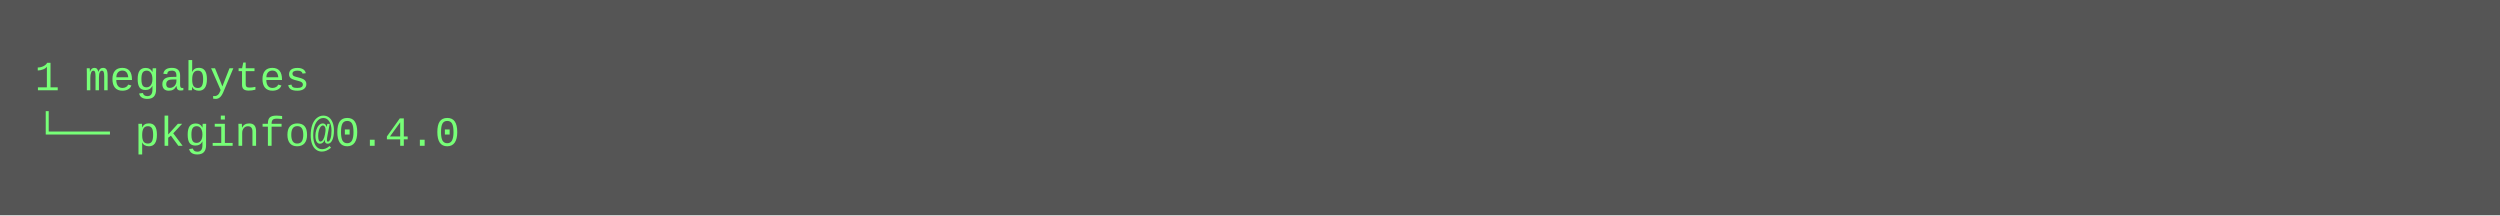
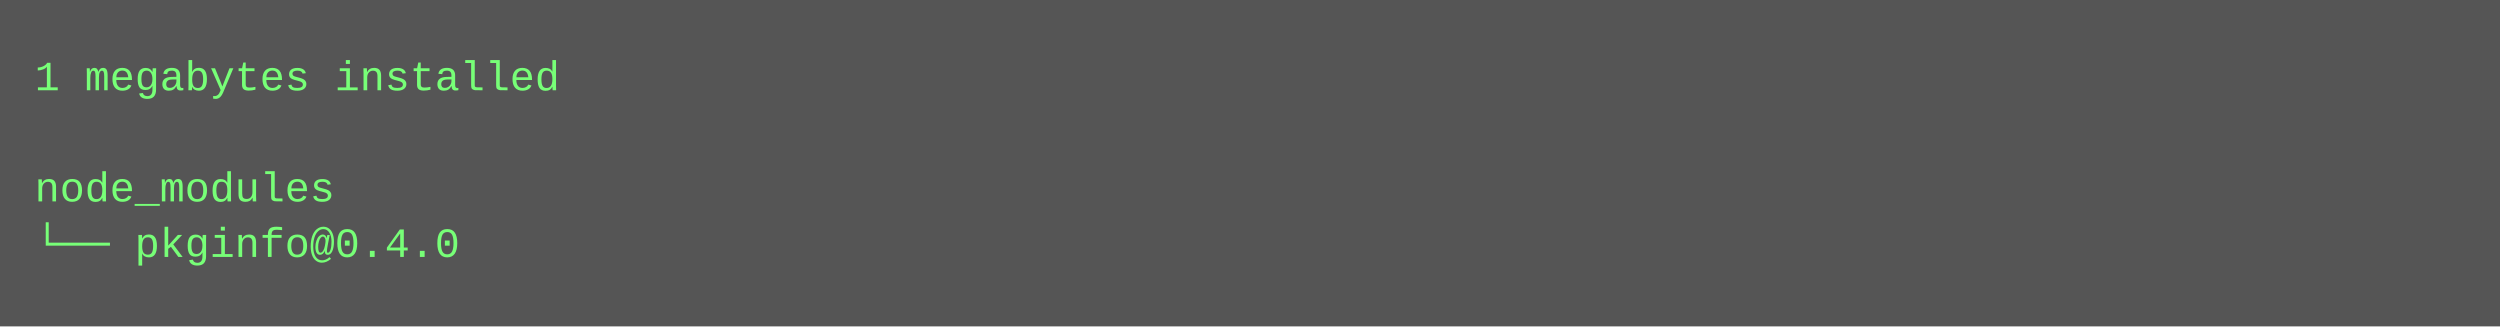
- <svg xmlns="http://www.w3.org/2000/svg" height="62" width="720">
-   <rect height="62" fill="#555" width="720" />
+ <svg xmlns="http://www.w3.org/2000/svg" height="94" width="720">
+   <rect height="94" fill="#555" width="720" />
  <text fill="#7f7" font-family="Courier New" font-size="12" xml:space="preserve">
-     <tspan x="10" y="26">1 megabytes</tspan>
-     <tspan x="10" y="42">└── pkginfo@0.4.0</tspan>
+     <tspan x="10" y="26">1 megabytes installed</tspan>
+     <tspan x="10" y="42" />
+     <tspan x="10" y="58">node_modules</tspan>
+     <tspan x="10" y="74">└── pkginfo@0.4.0</tspan>
  </text>
</svg>
